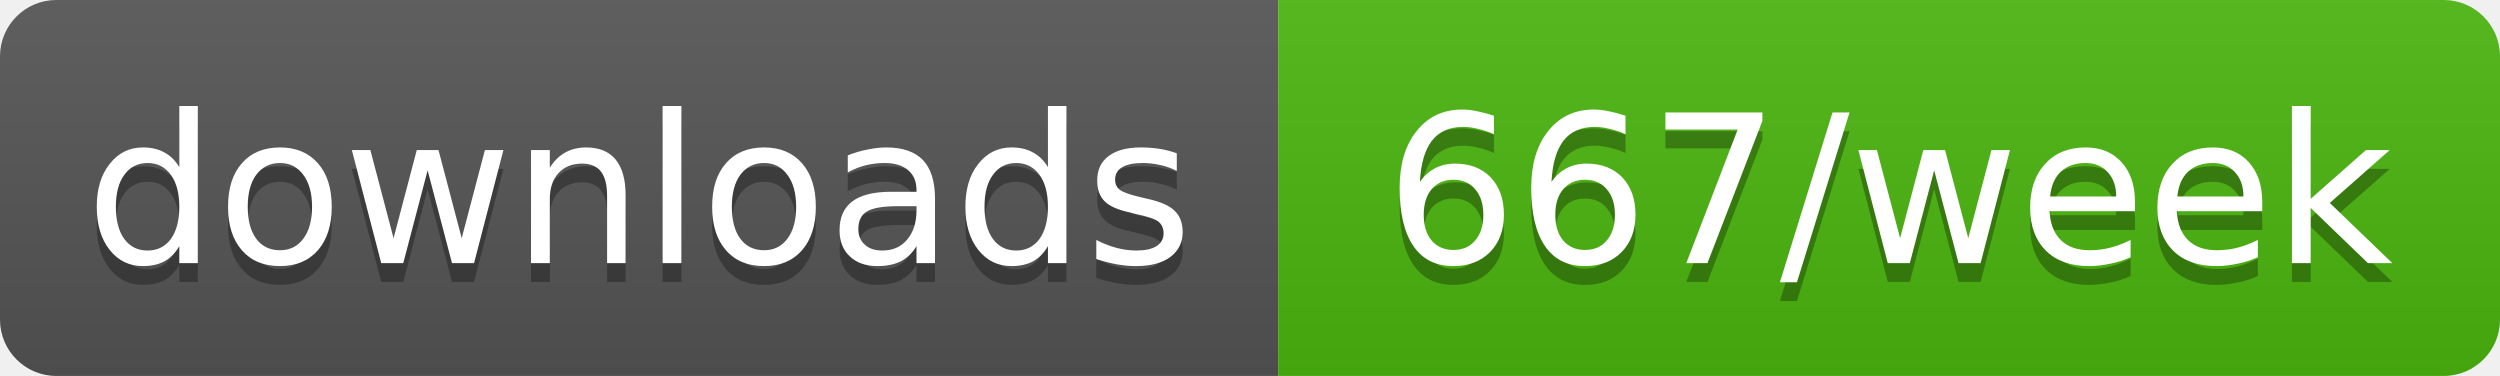
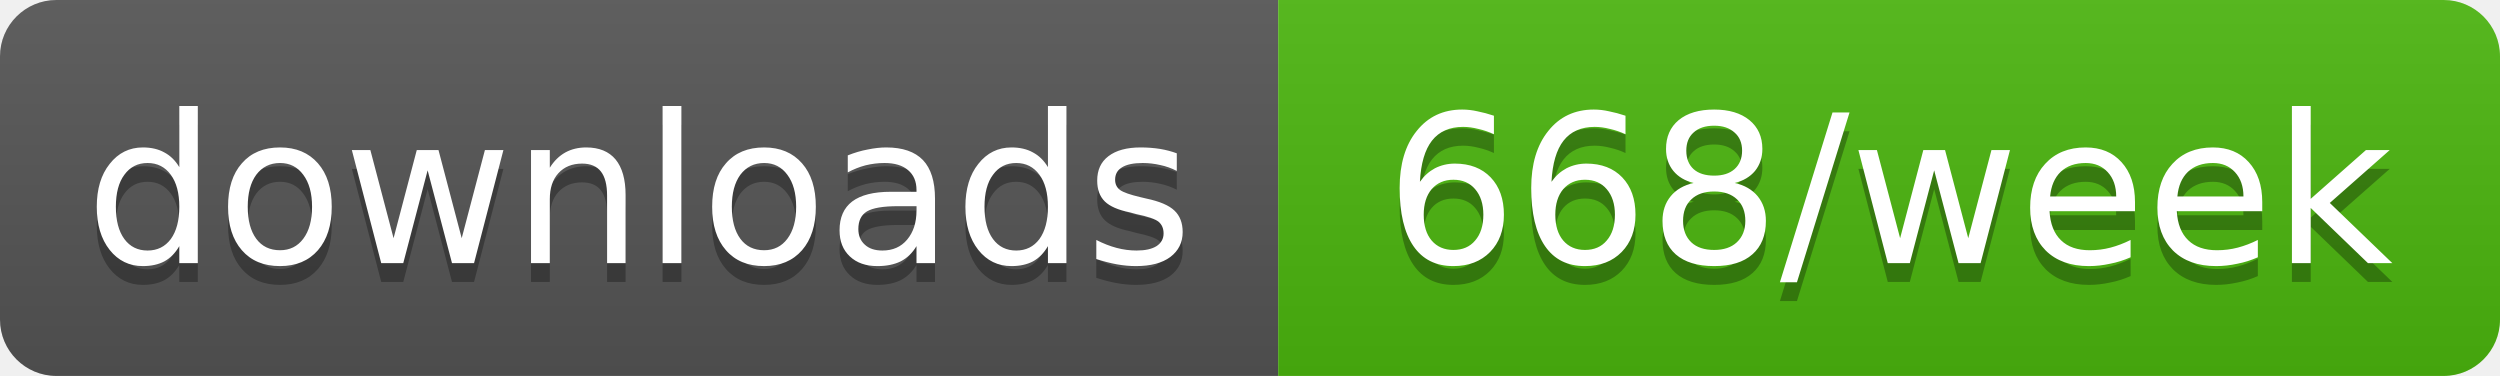
- <svg xmlns="http://www.w3.org/2000/svg" width="133" height="20" role="img" aria-label="downloads: 667/week">
+ <svg xmlns="http://www.w3.org/2000/svg" width="133" height="20" role="img" aria-label="downloads: 668/week">
  <linearGradient id="s" x2="0" y2="100%">
    <stop offset="0" stop-color="#bbb" stop-opacity=".1" />
    <stop offset="1" stop-opacity=".1" />
  </linearGradient>
  <clipPath id="r">
    <rect width="133" height="20" rx="3" fill="#fff" />
  </clipPath>
  <g clip-path="url(#r)">
    <rect width="68" height="20" fill="#555" />
    <rect x="68" width="65" height="20" fill="#4cb70e" />
    <rect width="133" height="20" fill="url(#s)" />
  </g>
  <g fill="#fff" text-anchor="middle" font-family="Verdana,Geneva,DejaVu Sans,sans-serif" text-rendering="geometricPrecision" font-size="11">
    <text aria-hidden="true" x="34" y="15" fill="#010101" fill-opacity=".3" textLength="58.4">downloads</text>
-     <text aria-hidden="true" x="100.5" y="15" fill="#010101" fill-opacity=".3" textLength="54.5">667/week</text>
+     <text aria-hidden="true" x="100.5" y="15" fill="#010101" fill-opacity=".3" textLength="54.5">668/week</text>
    <text x="34" y="14" textLength="58.4">downloads</text>
-     <text x="100.5" y="14" textLength="54.5">667/week</text>
+     <text x="100.5" y="14" textLength="54.5">668/week</text>
  </g>
</svg>
